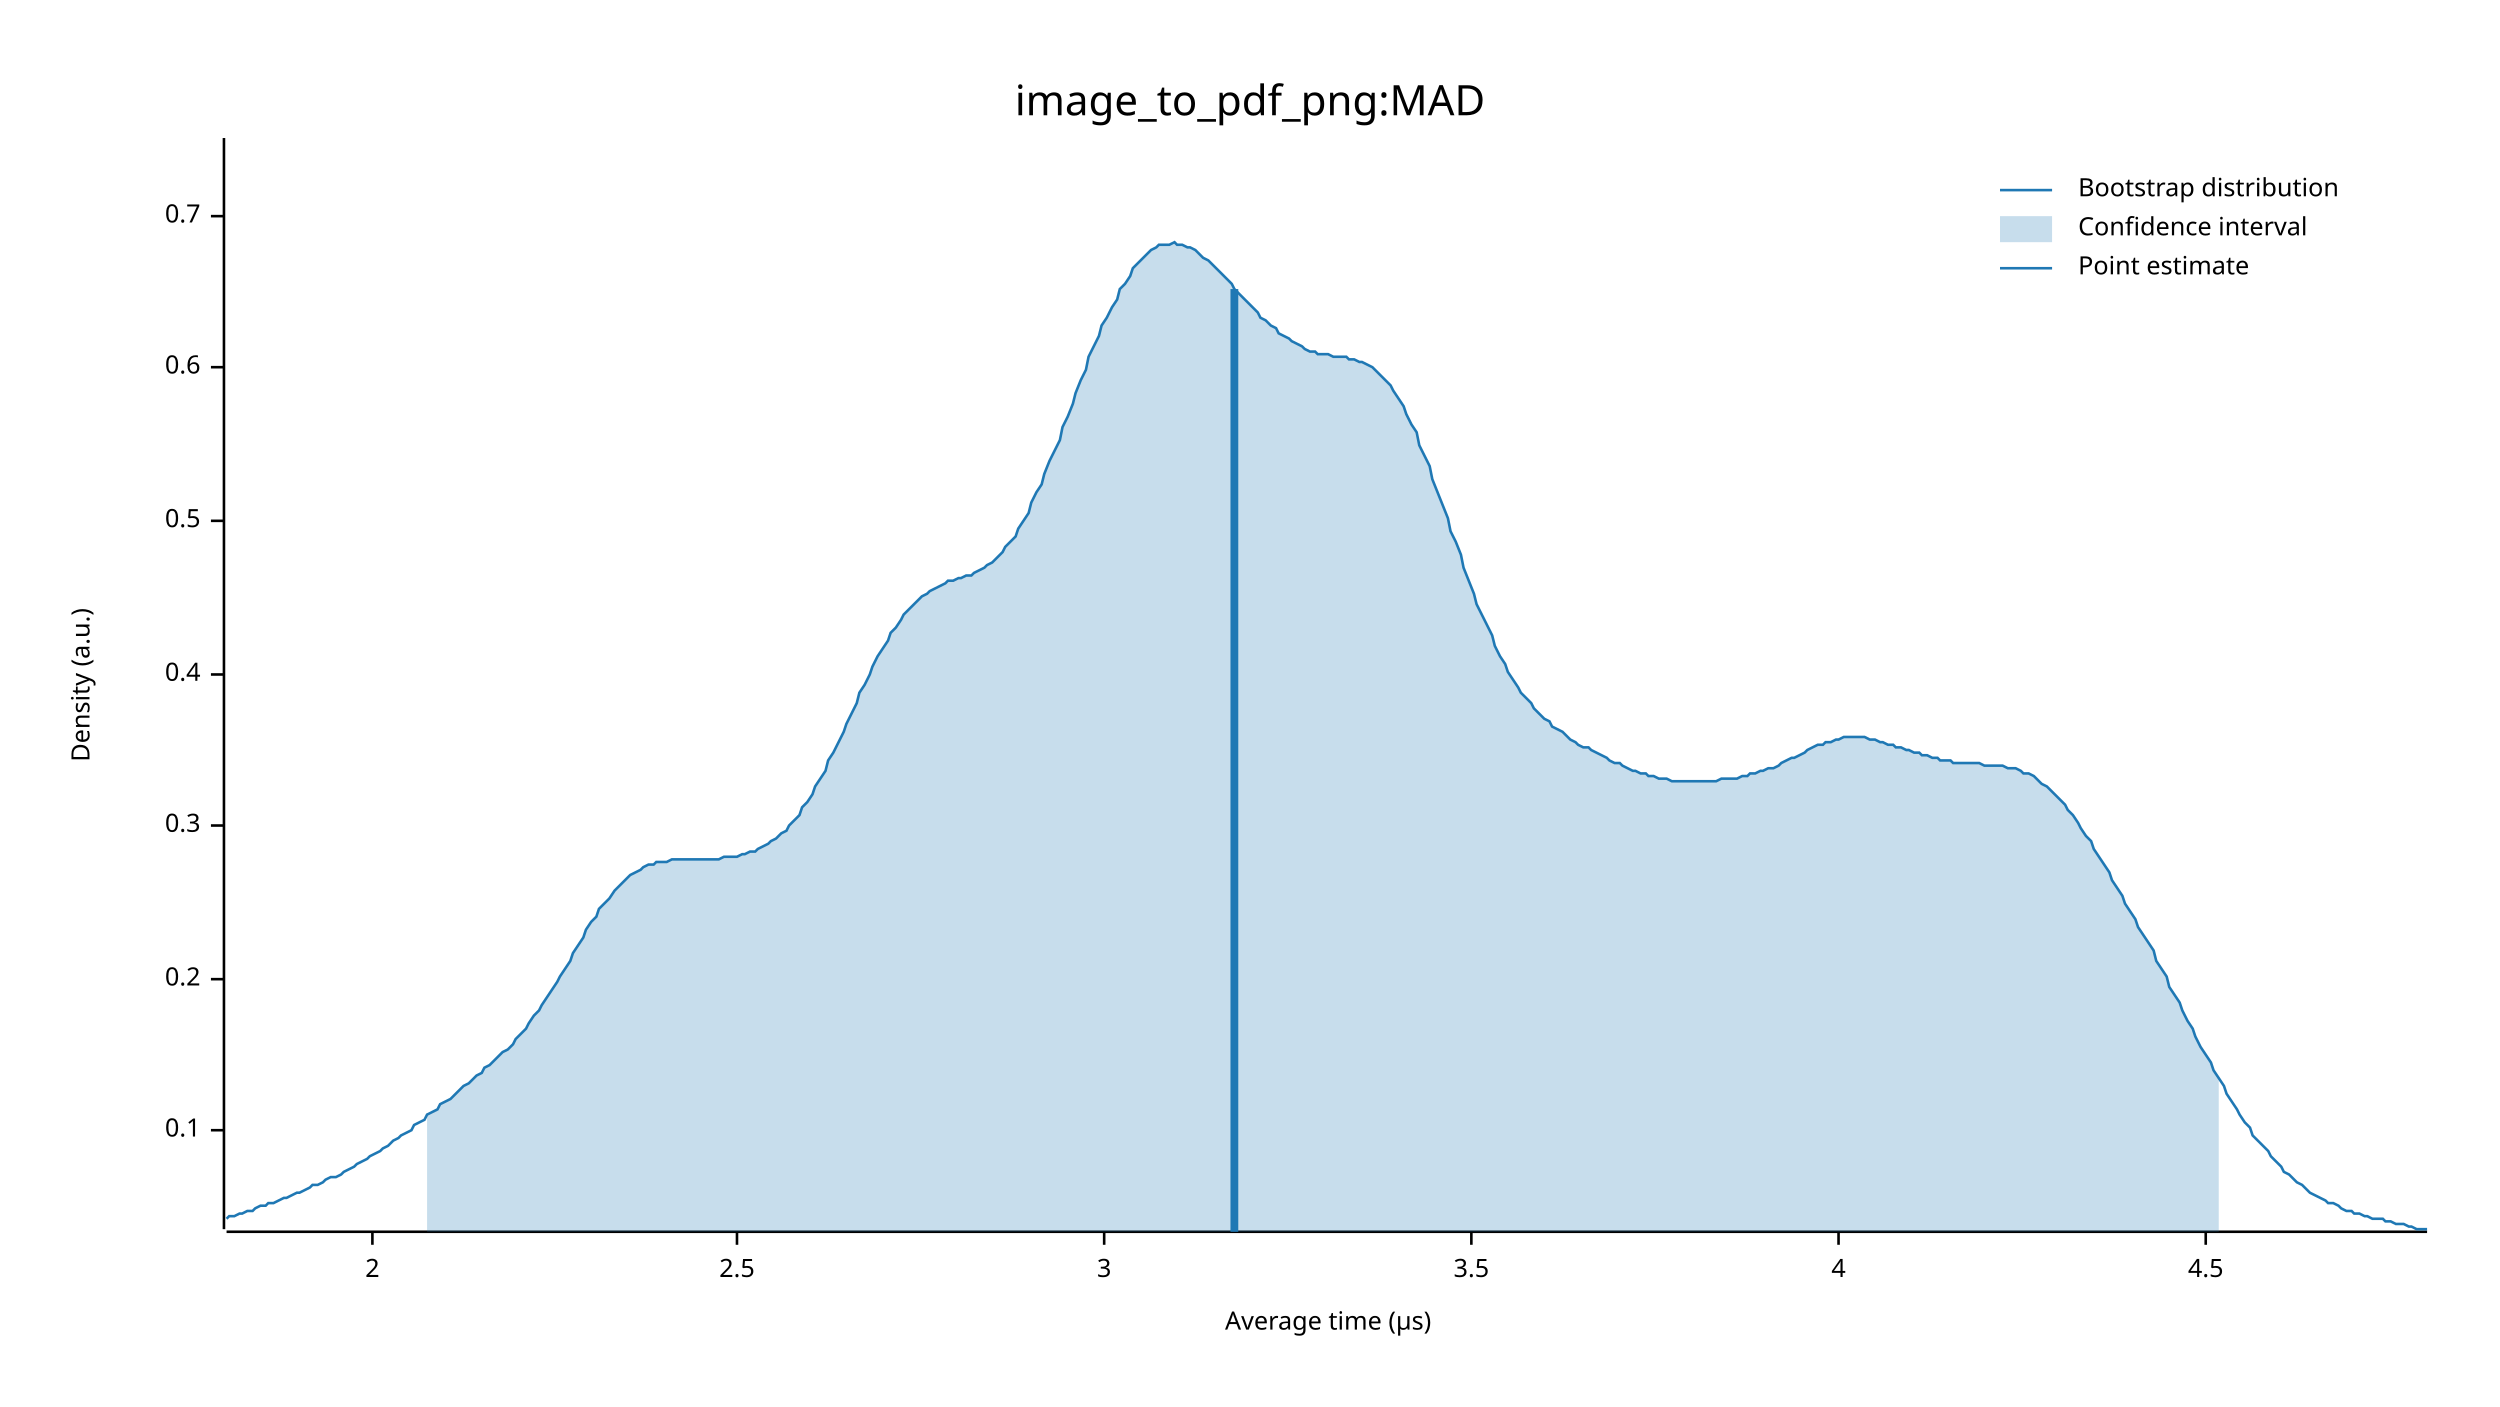
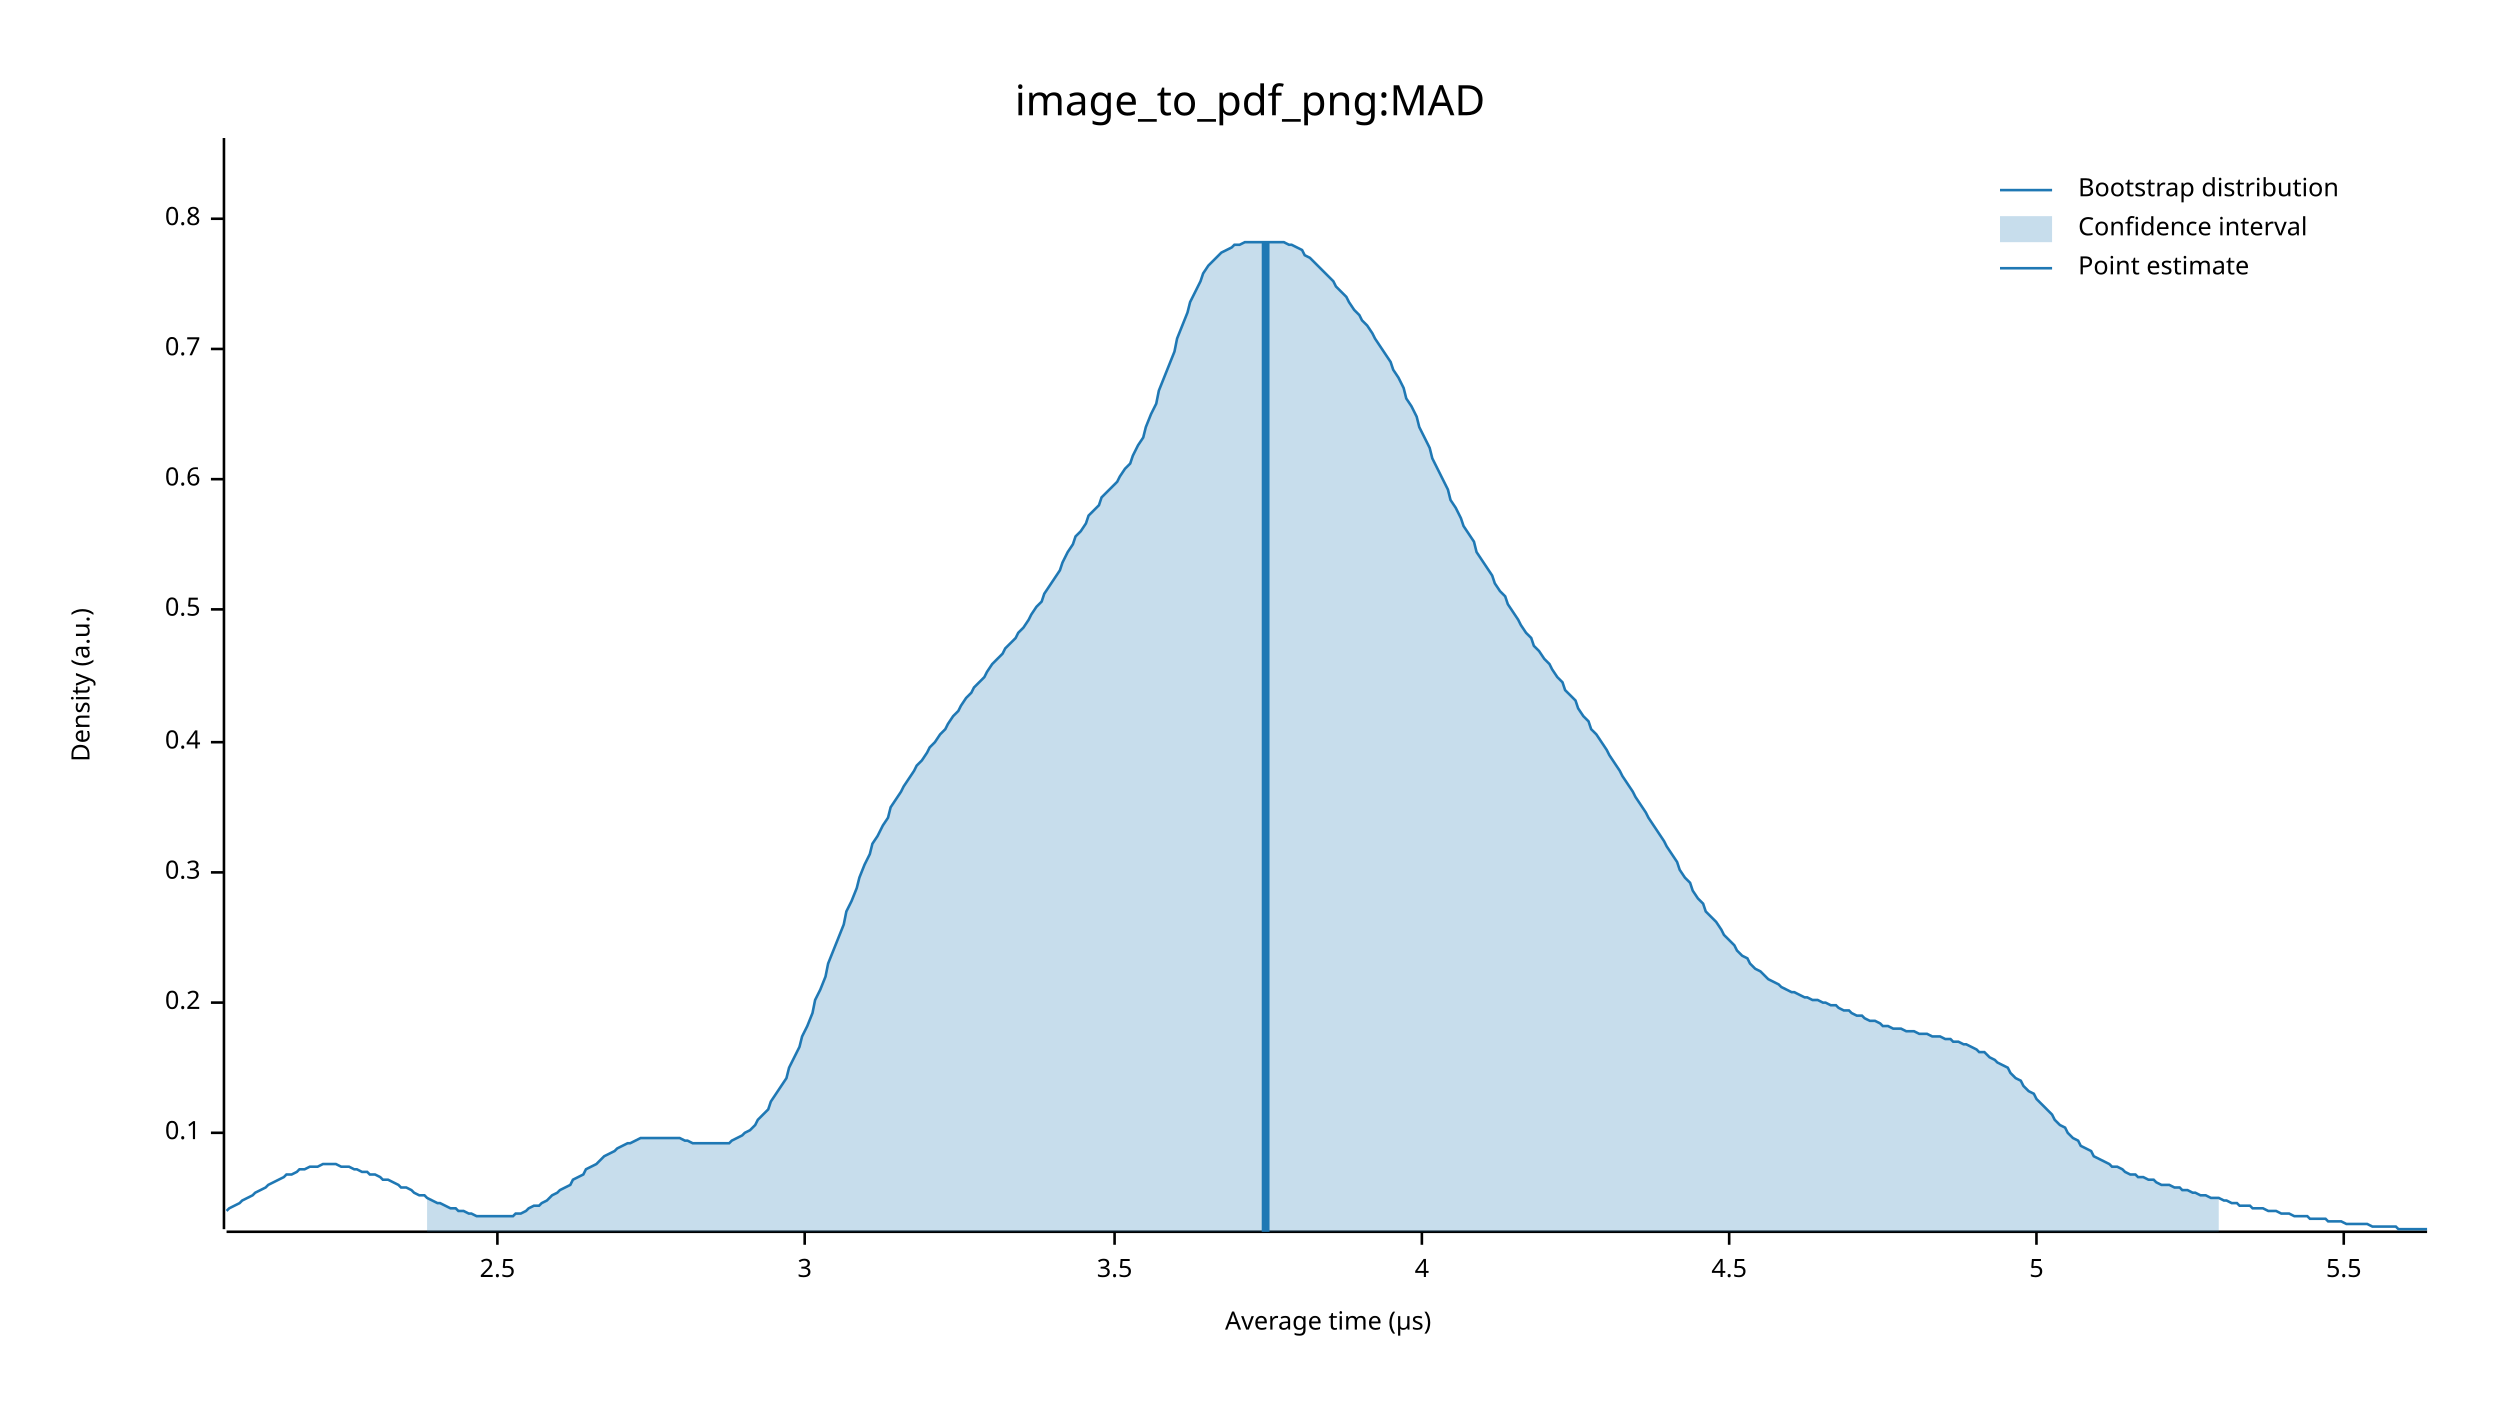
<svg xmlns="http://www.w3.org/2000/svg" width="960" height="540" viewBox="0 0 960 540">
  <text x="480" y="32" dy="0.76em" text-anchor="middle" font-family="sans-serif" font-size="16.129" opacity="1" fill="#000000">
image_to_pdf_png:MAD
</text>
  <text x="27" y="263" dy="0.76em" text-anchor="middle" font-family="sans-serif" font-size="9.677" opacity="1" fill="#000000" transform="rotate(270, 27, 263)">
Density (a.u.)
</text>
  <text x="510" y="513" dy="-0.5ex" text-anchor="middle" font-family="sans-serif" font-size="9.677" opacity="1" fill="#000000">
Average time (µs)
</text>
  <polyline fill="none" opacity="1" stroke="#000000" stroke-width="1" points="86,53 86,472 " />
-   <text x="77" y="434" dy="0.5ex" text-anchor="end" font-family="sans-serif" font-size="9.677" opacity="1" fill="#000000">
+   <text x="77" y="435" dy="0.5ex" text-anchor="end" font-family="sans-serif" font-size="9.677" opacity="1" fill="#000000">
0.1
</text>
-   <polyline fill="none" opacity="1" stroke="#000000" stroke-width="1" points="81,434 86,434 " />
-   <text x="77" y="376" dy="0.5ex" text-anchor="end" font-family="sans-serif" font-size="9.677" opacity="1" fill="#000000">
+   <polyline fill="none" opacity="1" stroke="#000000" stroke-width="1" points="81,435 86,435 " />
+   <text x="77" y="385" dy="0.5ex" text-anchor="end" font-family="sans-serif" font-size="9.677" opacity="1" fill="#000000">
0.2
</text>
-   <polyline fill="none" opacity="1" stroke="#000000" stroke-width="1" points="81,376 86,376 " />
-   <text x="77" y="317" dy="0.5ex" text-anchor="end" font-family="sans-serif" font-size="9.677" opacity="1" fill="#000000">
+   <polyline fill="none" opacity="1" stroke="#000000" stroke-width="1" points="81,385 86,385 " />
+   <text x="77" y="335" dy="0.5ex" text-anchor="end" font-family="sans-serif" font-size="9.677" opacity="1" fill="#000000">
0.3
</text>
-   <polyline fill="none" opacity="1" stroke="#000000" stroke-width="1" points="81,317 86,317 " />
-   <text x="77" y="259" dy="0.5ex" text-anchor="end" font-family="sans-serif" font-size="9.677" opacity="1" fill="#000000">
+   <polyline fill="none" opacity="1" stroke="#000000" stroke-width="1" points="81,335 86,335 " />
+   <text x="77" y="285" dy="0.5ex" text-anchor="end" font-family="sans-serif" font-size="9.677" opacity="1" fill="#000000">
0.4
</text>
-   <polyline fill="none" opacity="1" stroke="#000000" stroke-width="1" points="81,259 86,259 " />
-   <text x="77" y="200" dy="0.5ex" text-anchor="end" font-family="sans-serif" font-size="9.677" opacity="1" fill="#000000">
+   <polyline fill="none" opacity="1" stroke="#000000" stroke-width="1" points="81,285 86,285 " />
+   <text x="77" y="234" dy="0.5ex" text-anchor="end" font-family="sans-serif" font-size="9.677" opacity="1" fill="#000000">
0.5
</text>
-   <polyline fill="none" opacity="1" stroke="#000000" stroke-width="1" points="81,200 86,200 " />
-   <text x="77" y="141" dy="0.5ex" text-anchor="end" font-family="sans-serif" font-size="9.677" opacity="1" fill="#000000">
+   <polyline fill="none" opacity="1" stroke="#000000" stroke-width="1" points="81,234 86,234 " />
+   <text x="77" y="184" dy="0.5ex" text-anchor="end" font-family="sans-serif" font-size="9.677" opacity="1" fill="#000000">
0.6
</text>
-   <polyline fill="none" opacity="1" stroke="#000000" stroke-width="1" points="81,141 86,141 " />
-   <text x="77" y="83" dy="0.5ex" text-anchor="end" font-family="sans-serif" font-size="9.677" opacity="1" fill="#000000">
+   <polyline fill="none" opacity="1" stroke="#000000" stroke-width="1" points="81,184 86,184 " />
+   <text x="77" y="134" dy="0.5ex" text-anchor="end" font-family="sans-serif" font-size="9.677" opacity="1" fill="#000000">
0.7
</text>
-   <polyline fill="none" opacity="1" stroke="#000000" stroke-width="1" points="81,83 86,83 " />
+   <polyline fill="none" opacity="1" stroke="#000000" stroke-width="1" points="81,134 86,134 " />
+   <text x="77" y="84" dy="0.5ex" text-anchor="end" font-family="sans-serif" font-size="9.677" opacity="1" fill="#000000">
+ 0.8
+ </text>
+   <polyline fill="none" opacity="1" stroke="#000000" stroke-width="1" points="81,84 86,84 " />
  <polyline fill="none" opacity="1" stroke="#000000" stroke-width="1" points="87,473 932,473 " />
-   <text x="143" y="483" dy="0.76em" text-anchor="middle" font-family="sans-serif" font-size="9.677" opacity="1" fill="#000000">
- 2
- </text>
-   <polyline fill="none" opacity="1" stroke="#000000" stroke-width="1" points="143,473 143,478 " />
-   <text x="283" y="483" dy="0.76em" text-anchor="middle" font-family="sans-serif" font-size="9.677" opacity="1" fill="#000000">
+   <text x="191" y="483" dy="0.76em" text-anchor="middle" font-family="sans-serif" font-size="9.677" opacity="1" fill="#000000">
2.5
</text>
-   <polyline fill="none" opacity="1" stroke="#000000" stroke-width="1" points="283,473 283,478 " />
-   <text x="424" y="483" dy="0.76em" text-anchor="middle" font-family="sans-serif" font-size="9.677" opacity="1" fill="#000000">
+   <polyline fill="none" opacity="1" stroke="#000000" stroke-width="1" points="191,473 191,478 " />
+   <text x="309" y="483" dy="0.76em" text-anchor="middle" font-family="sans-serif" font-size="9.677" opacity="1" fill="#000000">
3
</text>
-   <polyline fill="none" opacity="1" stroke="#000000" stroke-width="1" points="424,473 424,478 " />
-   <text x="565" y="483" dy="0.76em" text-anchor="middle" font-family="sans-serif" font-size="9.677" opacity="1" fill="#000000">
+   <polyline fill="none" opacity="1" stroke="#000000" stroke-width="1" points="309,473 309,478 " />
+   <text x="428" y="483" dy="0.76em" text-anchor="middle" font-family="sans-serif" font-size="9.677" opacity="1" fill="#000000">
3.5
</text>
-   <polyline fill="none" opacity="1" stroke="#000000" stroke-width="1" points="565,473 565,478 " />
-   <text x="706" y="483" dy="0.76em" text-anchor="middle" font-family="sans-serif" font-size="9.677" opacity="1" fill="#000000">
+   <polyline fill="none" opacity="1" stroke="#000000" stroke-width="1" points="428,473 428,478 " />
+   <text x="546" y="483" dy="0.76em" text-anchor="middle" font-family="sans-serif" font-size="9.677" opacity="1" fill="#000000">
4
</text>
-   <polyline fill="none" opacity="1" stroke="#000000" stroke-width="1" points="706,473 706,478 " />
-   <text x="847" y="483" dy="0.76em" text-anchor="middle" font-family="sans-serif" font-size="9.677" opacity="1" fill="#000000">
+   <polyline fill="none" opacity="1" stroke="#000000" stroke-width="1" points="546,473 546,478 " />
+   <text x="664" y="483" dy="0.76em" text-anchor="middle" font-family="sans-serif" font-size="9.677" opacity="1" fill="#000000">
4.5
</text>
-   <polyline fill="none" opacity="1" stroke="#000000" stroke-width="1" points="847,473 847,478 " />
-   <polyline fill="none" opacity="1" stroke="#1F78B4" stroke-width="1" points="87,468 88,467 90,467 92,466 93,466 95,465 97,465 98,464 100,463 102,463 103,462 105,462 107,461 109,460 110,460 112,459 114,458 115,458 117,457 119,456 120,455 122,455 124,454 125,453 127,452 129,452 131,451 132,450 134,449 136,448 137,447 139,446 141,445 142,444 144,443 146,442 147,441 149,440 151,438 153,437 154,436 156,435 158,434 159,432 161,431 163,430 164,428 166,427 168,426 169,424 171,423 173,422 175,420 176,419 178,417 180,416 181,415 183,413 185,412 186,410 188,409 190,407 191,406 193,404 195,403 197,401 198,399 200,397 202,395 203,393 205,390 207,388 208,386 210,383 212,380 214,377 215,375 217,372 219,369 220,366 222,363 224,360 225,357 227,354 229,352 230,349 232,347 234,345 236,342 237,341 239,339 241,337 242,336 244,335 246,334 247,333 249,332 251,332 252,331 254,331 256,331 258,330 259,330 261,330 263,330 264,330 266,330 268,330 269,330 271,330 273,330 274,330 276,330 278,329 280,329 281,329 283,329 285,328 286,328 288,327 290,327 291,326 293,325 295,324 296,323 298,322 300,320 302,319 303,317 305,315 307,313 308,310 310,308 312,305 313,302 315,299 317,296 318,292 320,289 322,285 324,281 325,278 327,274 329,270 330,266 332,263 334,259 335,256 337,252 339,249 341,246 342,243 344,241 346,238 347,236 349,234 351,232 352,231 354,229 356,228 357,227 359,226 361,225 363,224 364,223 366,223 368,222 369,222 371,221 373,221 374,220 376,219 378,218 379,217 381,216 383,214 385,212 386,210 388,208 390,206 391,203 393,200 395,197 396,193 398,189 400,186 401,182 403,177 405,173 407,169 408,164 410,160 412,155 413,151 415,146 417,142 418,137 420,133 422,129 423,125 425,122 427,118 429,115 430,111 432,109 434,106 435,103 437,101 439,99 440,98 442,96 444,95 445,94 447,94 449,94 451,93 452,94 454,94 456,95 457,95 459,96 461,98 462,99 464,100 466,102 468,104 469,105 471,107 473,109 474,111 476,113 478,115 479,116 481,118 483,120 484,122 486,123 488,125 490,126 491,128 493,129 495,130 496,131 498,132 500,133 501,134 503,135 505,135 506,136 508,136 510,136 512,137 513,137 515,137 517,137 518,138 520,138 522,139 523,139 525,140 527,141 528,142 530,144 532,146 534,148 535,150 537,153 539,156 540,159 542,163 544,166 545,171 547,175 549,179 550,184 552,189 554,194 556,199 557,204 559,208 561,213 562,218 564,223 566,228 567,232 569,236 571,240 573,244 574,248 576,252 578,255 579,258 581,261 583,264 584,266 586,268 588,270 589,272 591,274 593,276 595,277 596,279 598,280 600,281 601,282 603,284 605,285 606,286 608,287 610,287 611,288 613,289 615,290 617,291 618,292 620,293 622,293 623,294 625,295 627,296 628,296 630,297 632,297 633,298 635,298 637,299 639,299 640,299 642,300 644,300 645,300 647,300 649,300 650,300 652,300 654,300 655,300 657,300 659,300 661,299 662,299 664,299 666,299 667,299 669,298 671,298 672,297 674,297 676,296 677,296 679,295 681,295 683,294 684,293 686,292 688,291 689,291 691,290 693,289 694,288 696,287 698,286 700,286 701,285 703,285 705,284 706,284 708,283 710,283 711,283 713,283 715,283 716,283 718,284 720,284 722,285 723,285 725,286 727,286 728,287 730,287 732,288 733,288 735,289 737,289 738,290 740,290 742,291 744,291 745,292 747,292 749,292 750,293 752,293 754,293 755,293 757,293 759,293 760,293 762,294 764,294 766,294 767,294 769,294 771,295 772,295 774,295 776,296 777,297 779,297 781,298 782,299 784,301 786,302 788,304 789,305 791,307 793,309 794,311 796,313 798,316 799,318 801,321 803,323 804,326 806,329 808,332 810,335 811,338 813,341 815,344 816,347 818,350 820,353 821,356 823,359 825,362 827,365 828,369 830,372 832,375 833,379 835,382 837,385 838,388 840,392 842,395 843,398 845,402 847,405 849,408 850,411 852,414 854,417 855,420 857,423 859,426 860,428 862,431 864,433 865,436 867,438 869,440 871,442 872,444 874,446 876,448 877,450 879,451 881,453 882,454 884,455 886,457 887,458 889,459 891,460 893,461 894,462 896,462 898,463 899,464 901,465 903,465 904,466 906,466 908,467 909,467 911,468 913,468 915,468 916,469 918,469 920,470 921,470 923,470 925,471 926,471 928,472 930,472 932,472 " />
-   <polygon opacity="0.25" fill="#1F78B4" points="164,428 166,427 168,426 169,424 171,423 173,422 175,420 176,419 178,417 180,416 181,415 183,413 185,412 186,410 188,409 190,407 191,406 193,404 195,403 197,401 198,399 200,397 202,395 203,393 205,390 207,388 208,386 210,383 212,380 214,377 215,375 217,372 219,369 220,366 222,363 224,360 225,357 227,354 229,352 230,349 232,347 234,345 236,342 237,341 239,339 241,337 242,336 244,335 246,334 247,333 249,332 251,332 252,331 254,331 256,331 258,330 259,330 261,330 263,330 264,330 266,330 268,330 269,330 271,330 273,330 274,330 276,330 278,329 280,329 281,329 283,329 285,328 286,328 288,327 290,327 291,326 293,325 295,324 296,323 298,322 300,320 302,319 303,317 305,315 307,313 308,310 310,308 312,305 313,302 315,299 317,296 318,292 320,289 322,285 324,281 325,278 327,274 329,270 330,266 332,263 334,259 335,256 337,252 339,249 341,246 342,243 344,241 346,238 347,236 349,234 351,232 352,231 354,229 356,228 357,227 359,226 361,225 363,224 364,223 366,223 368,222 369,222 371,221 373,221 374,220 376,219 378,218 379,217 381,216 383,214 385,212 386,210 388,208 390,206 391,203 393,200 395,197 396,193 398,189 400,186 401,182 403,177 405,173 407,169 408,164 410,160 412,155 413,151 415,146 417,142 418,137 420,133 422,129 423,125 425,122 427,118 429,115 430,111 432,109 434,106 435,103 437,101 439,99 440,98 442,96 444,95 445,94 447,94 449,94 451,93 452,94 454,94 456,95 457,95 459,96 461,98 462,99 464,100 466,102 468,104 469,105 471,107 473,109 474,111 476,113 478,115 479,116 481,118 483,120 484,122 486,123 488,125 490,126 491,128 493,129 495,130 496,131 498,132 500,133 501,134 503,135 505,135 506,136 508,136 510,136 512,137 513,137 515,137 517,137 518,138 520,138 522,139 523,139 525,140 527,141 528,142 530,144 532,146 534,148 535,150 537,153 539,156 540,159 542,163 544,166 545,171 547,175 549,179 550,184 552,189 554,194 556,199 557,204 559,208 561,213 562,218 564,223 566,228 567,232 569,236 571,240 573,244 574,248 576,252 578,255 579,258 581,261 583,264 584,266 586,268 588,270 589,272 591,274 593,276 595,277 596,279 598,280 600,281 601,282 603,284 605,285 606,286 608,287 610,287 611,288 613,289 615,290 617,291 618,292 620,293 622,293 623,294 625,295 627,296 628,296 630,297 632,297 633,298 635,298 637,299 639,299 640,299 642,300 644,300 645,300 647,300 649,300 650,300 652,300 654,300 655,300 657,300 659,300 661,299 662,299 664,299 666,299 667,299 669,298 671,298 672,297 674,297 676,296 677,296 679,295 681,295 683,294 684,293 686,292 688,291 689,291 691,290 693,289 694,288 696,287 698,286 700,286 701,285 703,285 705,284 706,284 708,283 710,283 711,283 713,283 715,283 716,283 718,284 720,284 722,285 723,285 725,286 727,286 728,287 730,287 732,288 733,288 735,289 737,289 738,290 740,290 742,291 744,291 745,292 747,292 749,292 750,293 752,293 754,293 755,293 757,293 759,293 760,293 762,294 764,294 766,294 767,294 769,294 771,295 772,295 774,295 776,296 777,297 779,297 781,298 782,299 784,301 786,302 788,304 789,305 791,307 793,309 794,311 796,313 798,316 799,318 801,321 803,323 804,326 806,329 808,332 810,335 811,338 813,341 815,344 816,347 818,350 820,353 821,356 823,359 825,362 827,365 828,369 830,372 832,375 833,379 835,382 837,385 838,388 840,392 842,395 843,398 845,402 847,405 849,408 850,411 852,414 852,473 164,473 " />
-   <polyline fill="none" opacity="1" stroke="#1F78B4" stroke-width="3" points="474,473 474,111 " />
+   <polyline fill="none" opacity="1" stroke="#000000" stroke-width="1" points="664,473 664,478 " />
+   <text x="782" y="483" dy="0.76em" text-anchor="middle" font-family="sans-serif" font-size="9.677" opacity="1" fill="#000000">
+ 5
+ </text>
+   <polyline fill="none" opacity="1" stroke="#000000" stroke-width="1" points="782,473 782,478 " />
+   <text x="900" y="483" dy="0.76em" text-anchor="middle" font-family="sans-serif" font-size="9.677" opacity="1" fill="#000000">
+ 5.5
+ </text>
+   <polyline fill="none" opacity="1" stroke="#000000" stroke-width="1" points="900,473 900,478 " />
+   <polyline fill="none" opacity="1" stroke="#1F78B4" stroke-width="1" points="87,465 88,464 90,463 92,462 93,461 95,460 97,459 98,458 100,457 102,456 103,455 105,454 107,453 109,452 110,451 112,451 114,450 115,449 117,449 119,448 120,448 122,448 124,447 125,447 127,447 129,447 131,448 132,448 134,448 136,449 137,449 139,450 141,450 142,451 144,451 146,452 147,453 149,453 151,454 153,455 154,456 156,456 158,457 159,458 161,459 163,459 164,460 166,461 168,462 169,462 171,463 173,464 175,464 176,465 178,465 180,466 181,466 183,467 185,467 186,467 188,467 190,467 191,467 193,467 195,467 197,467 198,466 200,466 202,465 203,464 205,463 207,463 208,462 210,461 212,459 214,458 215,457 217,456 219,455 220,453 222,452 224,451 225,449 227,448 229,447 230,446 232,444 234,443 236,442 237,441 239,440 241,439 242,439 244,438 246,437 247,437 249,437 251,437 252,437 254,437 256,437 258,437 259,437 261,437 263,438 264,438 266,439 268,439 269,439 271,439 273,439 274,439 276,439 278,439 280,439 281,438 283,437 285,436 286,435 288,434 290,432 291,430 293,428 295,426 296,423 298,420 300,417 302,414 303,410 305,406 307,402 308,398 310,394 312,389 313,384 315,380 317,375 318,370 320,365 322,360 324,355 325,350 327,346 329,341 330,337 332,332 334,328 335,324 337,321 339,317 341,314 342,310 344,307 346,304 347,302 349,299 351,296 352,294 354,292 356,289 357,287 359,285 361,282 363,280 364,278 366,275 368,273 369,271 371,268 373,266 374,264 376,262 378,260 379,258 381,255 383,253 385,251 386,249 388,247 390,245 391,243 393,241 395,238 396,236 398,233 400,231 401,228 403,225 405,222 407,219 408,216 410,212 412,209 413,206 415,204 417,201 418,198 420,196 422,194 423,191 425,189 427,187 429,185 430,183 432,180 434,178 435,175 437,171 439,168 440,164 442,159 444,155 445,150 447,145 449,140 451,135 452,130 454,125 456,120 457,116 459,112 461,108 462,105 464,102 466,100 468,98 469,97 471,96 473,95 474,94 476,94 478,93 479,93 481,93 483,93 484,93 486,93 488,93 490,93 491,93 493,93 495,94 496,94 498,95 500,96 501,98 503,99 505,101 506,102 508,104 510,106 512,108 513,110 515,112 517,114 518,116 520,119 522,121 523,123 525,125 527,128 528,130 530,133 532,136 534,139 535,142 537,145 539,149 540,153 542,156 544,160 545,164 547,168 549,172 550,176 552,180 554,184 556,188 557,192 559,195 561,199 562,202 564,205 566,208 567,212 569,215 571,218 573,221 574,224 576,227 578,229 579,232 581,235 583,238 584,240 586,243 588,245 589,248 591,250 593,253 595,255 596,257 598,260 600,262 601,265 603,267 605,269 606,272 608,275 610,277 611,280 613,282 615,285 617,288 618,290 620,293 622,296 623,298 625,301 627,304 628,306 630,309 632,312 633,314 635,317 637,320 639,323 640,325 642,328 644,331 645,334 647,337 649,339 650,342 652,345 654,347 655,350 657,352 659,354 661,357 662,359 664,361 666,363 667,365 669,367 671,368 672,370 674,372 676,373 677,374 679,376 681,377 683,378 684,379 686,380 688,381 689,381 691,382 693,383 694,383 696,384 698,384 700,385 701,385 703,386 705,386 706,387 708,388 710,388 711,389 713,390 715,390 716,391 718,392 720,392 722,393 723,394 725,394 727,395 728,395 730,395 732,396 733,396 735,396 737,397 738,397 740,397 742,398 744,398 745,398 747,399 749,399 750,400 752,400 754,401 755,401 757,402 759,403 760,404 762,404 764,406 766,407 767,408 769,409 771,410 772,412 774,414 776,415 777,417 779,419 781,420 782,422 784,424 786,426 788,428 789,430 791,432 793,433 794,435 796,437 798,438 799,440 801,441 803,442 804,444 806,445 808,446 810,447 811,448 813,448 815,449 816,450 818,451 820,451 821,452 823,452 825,453 827,453 828,454 830,455 832,455 833,455 835,456 837,456 838,457 840,457 842,458 843,458 845,459 847,459 849,460 850,460 852,460 854,461 855,461 857,462 859,462 860,463 862,463 864,463 865,464 867,464 869,464 871,465 872,465 874,465 876,466 877,466 879,466 881,467 882,467 884,467 886,467 887,468 889,468 891,468 893,468 894,469 896,469 898,469 899,469 901,470 903,470 904,470 906,470 908,470 909,470 911,471 913,471 915,471 916,471 918,471 920,471 921,472 923,472 925,472 926,472 928,472 930,472 932,472 " />
+   <polygon opacity="0.25" fill="#1F78B4" points="164,460 166,461 168,462 169,462 171,463 173,464 175,464 176,465 178,465 180,466 181,466 183,467 185,467 186,467 188,467 190,467 191,467 193,467 195,467 197,467 198,466 200,466 202,465 203,464 205,463 207,463 208,462 210,461 212,459 214,458 215,457 217,456 219,455 220,453 222,452 224,451 225,449 227,448 229,447 230,446 232,444 234,443 236,442 237,441 239,440 241,439 242,439 244,438 246,437 247,437 249,437 251,437 252,437 254,437 256,437 258,437 259,437 261,437 263,438 264,438 266,439 268,439 269,439 271,439 273,439 274,439 276,439 278,439 280,439 281,438 283,437 285,436 286,435 288,434 290,432 291,430 293,428 295,426 296,423 298,420 300,417 302,414 303,410 305,406 307,402 308,398 310,394 312,389 313,384 315,380 317,375 318,370 320,365 322,360 324,355 325,350 327,346 329,341 330,337 332,332 334,328 335,324 337,321 339,317 341,314 342,310 344,307 346,304 347,302 349,299 351,296 352,294 354,292 356,289 357,287 359,285 361,282 363,280 364,278 366,275 368,273 369,271 371,268 373,266 374,264 376,262 378,260 379,258 381,255 383,253 385,251 386,249 388,247 390,245 391,243 393,241 395,238 396,236 398,233 400,231 401,228 403,225 405,222 407,219 408,216 410,212 412,209 413,206 415,204 417,201 418,198 420,196 422,194 423,191 425,189 427,187 429,185 430,183 432,180 434,178 435,175 437,171 439,168 440,164 442,159 444,155 445,150 447,145 449,140 451,135 452,130 454,125 456,120 457,116 459,112 461,108 462,105 464,102 466,100 468,98 469,97 471,96 473,95 474,94 476,94 478,93 479,93 481,93 483,93 484,93 486,93 488,93 490,93 491,93 493,93 495,94 496,94 498,95 500,96 501,98 503,99 505,101 506,102 508,104 510,106 512,108 513,110 515,112 517,114 518,116 520,119 522,121 523,123 525,125 527,128 528,130 530,133 532,136 534,139 535,142 537,145 539,149 540,153 542,156 544,160 545,164 547,168 549,172 550,176 552,180 554,184 556,188 557,192 559,195 561,199 562,202 564,205 566,208 567,212 569,215 571,218 573,221 574,224 576,227 578,229 579,232 581,235 583,238 584,240 586,243 588,245 589,248 591,250 593,253 595,255 596,257 598,260 600,262 601,265 603,267 605,269 606,272 608,275 610,277 611,280 613,282 615,285 617,288 618,290 620,293 622,296 623,298 625,301 627,304 628,306 630,309 632,312 633,314 635,317 637,320 639,323 640,325 642,328 644,331 645,334 647,337 649,339 650,342 652,345 654,347 655,350 657,352 659,354 661,357 662,359 664,361 666,363 667,365 669,367 671,368 672,370 674,372 676,373 677,374 679,376 681,377 683,378 684,379 686,380 688,381 689,381 691,382 693,383 694,383 696,384 698,384 700,385 701,385 703,386 705,386 706,387 708,388 710,388 711,389 713,390 715,390 716,391 718,392 720,392 722,393 723,394 725,394 727,395 728,395 730,395 732,396 733,396 735,396 737,397 738,397 740,397 742,398 744,398 745,398 747,399 749,399 750,400 752,400 754,401 755,401 757,402 759,403 760,404 762,404 764,406 766,407 767,408 769,409 771,410 772,412 774,414 776,415 777,417 779,419 781,420 782,422 784,424 786,426 788,428 789,430 791,432 793,433 794,435 796,437 798,438 799,440 801,441 803,442 804,444 806,445 808,446 810,447 811,448 813,448 815,449 816,450 818,451 820,451 821,452 823,452 825,453 827,453 828,454 830,455 832,455 833,455 835,456 837,456 838,457 840,457 842,458 843,458 845,459 847,459 849,460 850,460 852,460 852,473 164,473 " />
+   <polyline fill="none" opacity="1" stroke="#1F78B4" stroke-width="3" points="486,473 486,93 " />
  <text x="798" y="68" dy="0.76em" text-anchor="start" font-family="sans-serif" font-size="9.677" opacity="1" fill="#000000">
Bootstrap distribution
</text>
  <text x="798" y="83" dy="0.76em" text-anchor="start" font-family="sans-serif" font-size="9.677" opacity="1" fill="#000000">
Confidence interval
</text>
  <text x="798" y="98" dy="0.76em" text-anchor="start" font-family="sans-serif" font-size="9.677" opacity="1" fill="#000000">
Point estimate
</text>
  <polyline fill="none" opacity="1" stroke="#1F78B4" stroke-width="1" points="768,73 788,73 " />
  <rect x="768" y="83" width="20" height="10" opacity="0.25" fill="#1F78B4" stroke="none" />
  <polyline fill="none" opacity="1" stroke="#1F78B4" stroke-width="1" points="768,103 788,103 " />
</svg>
